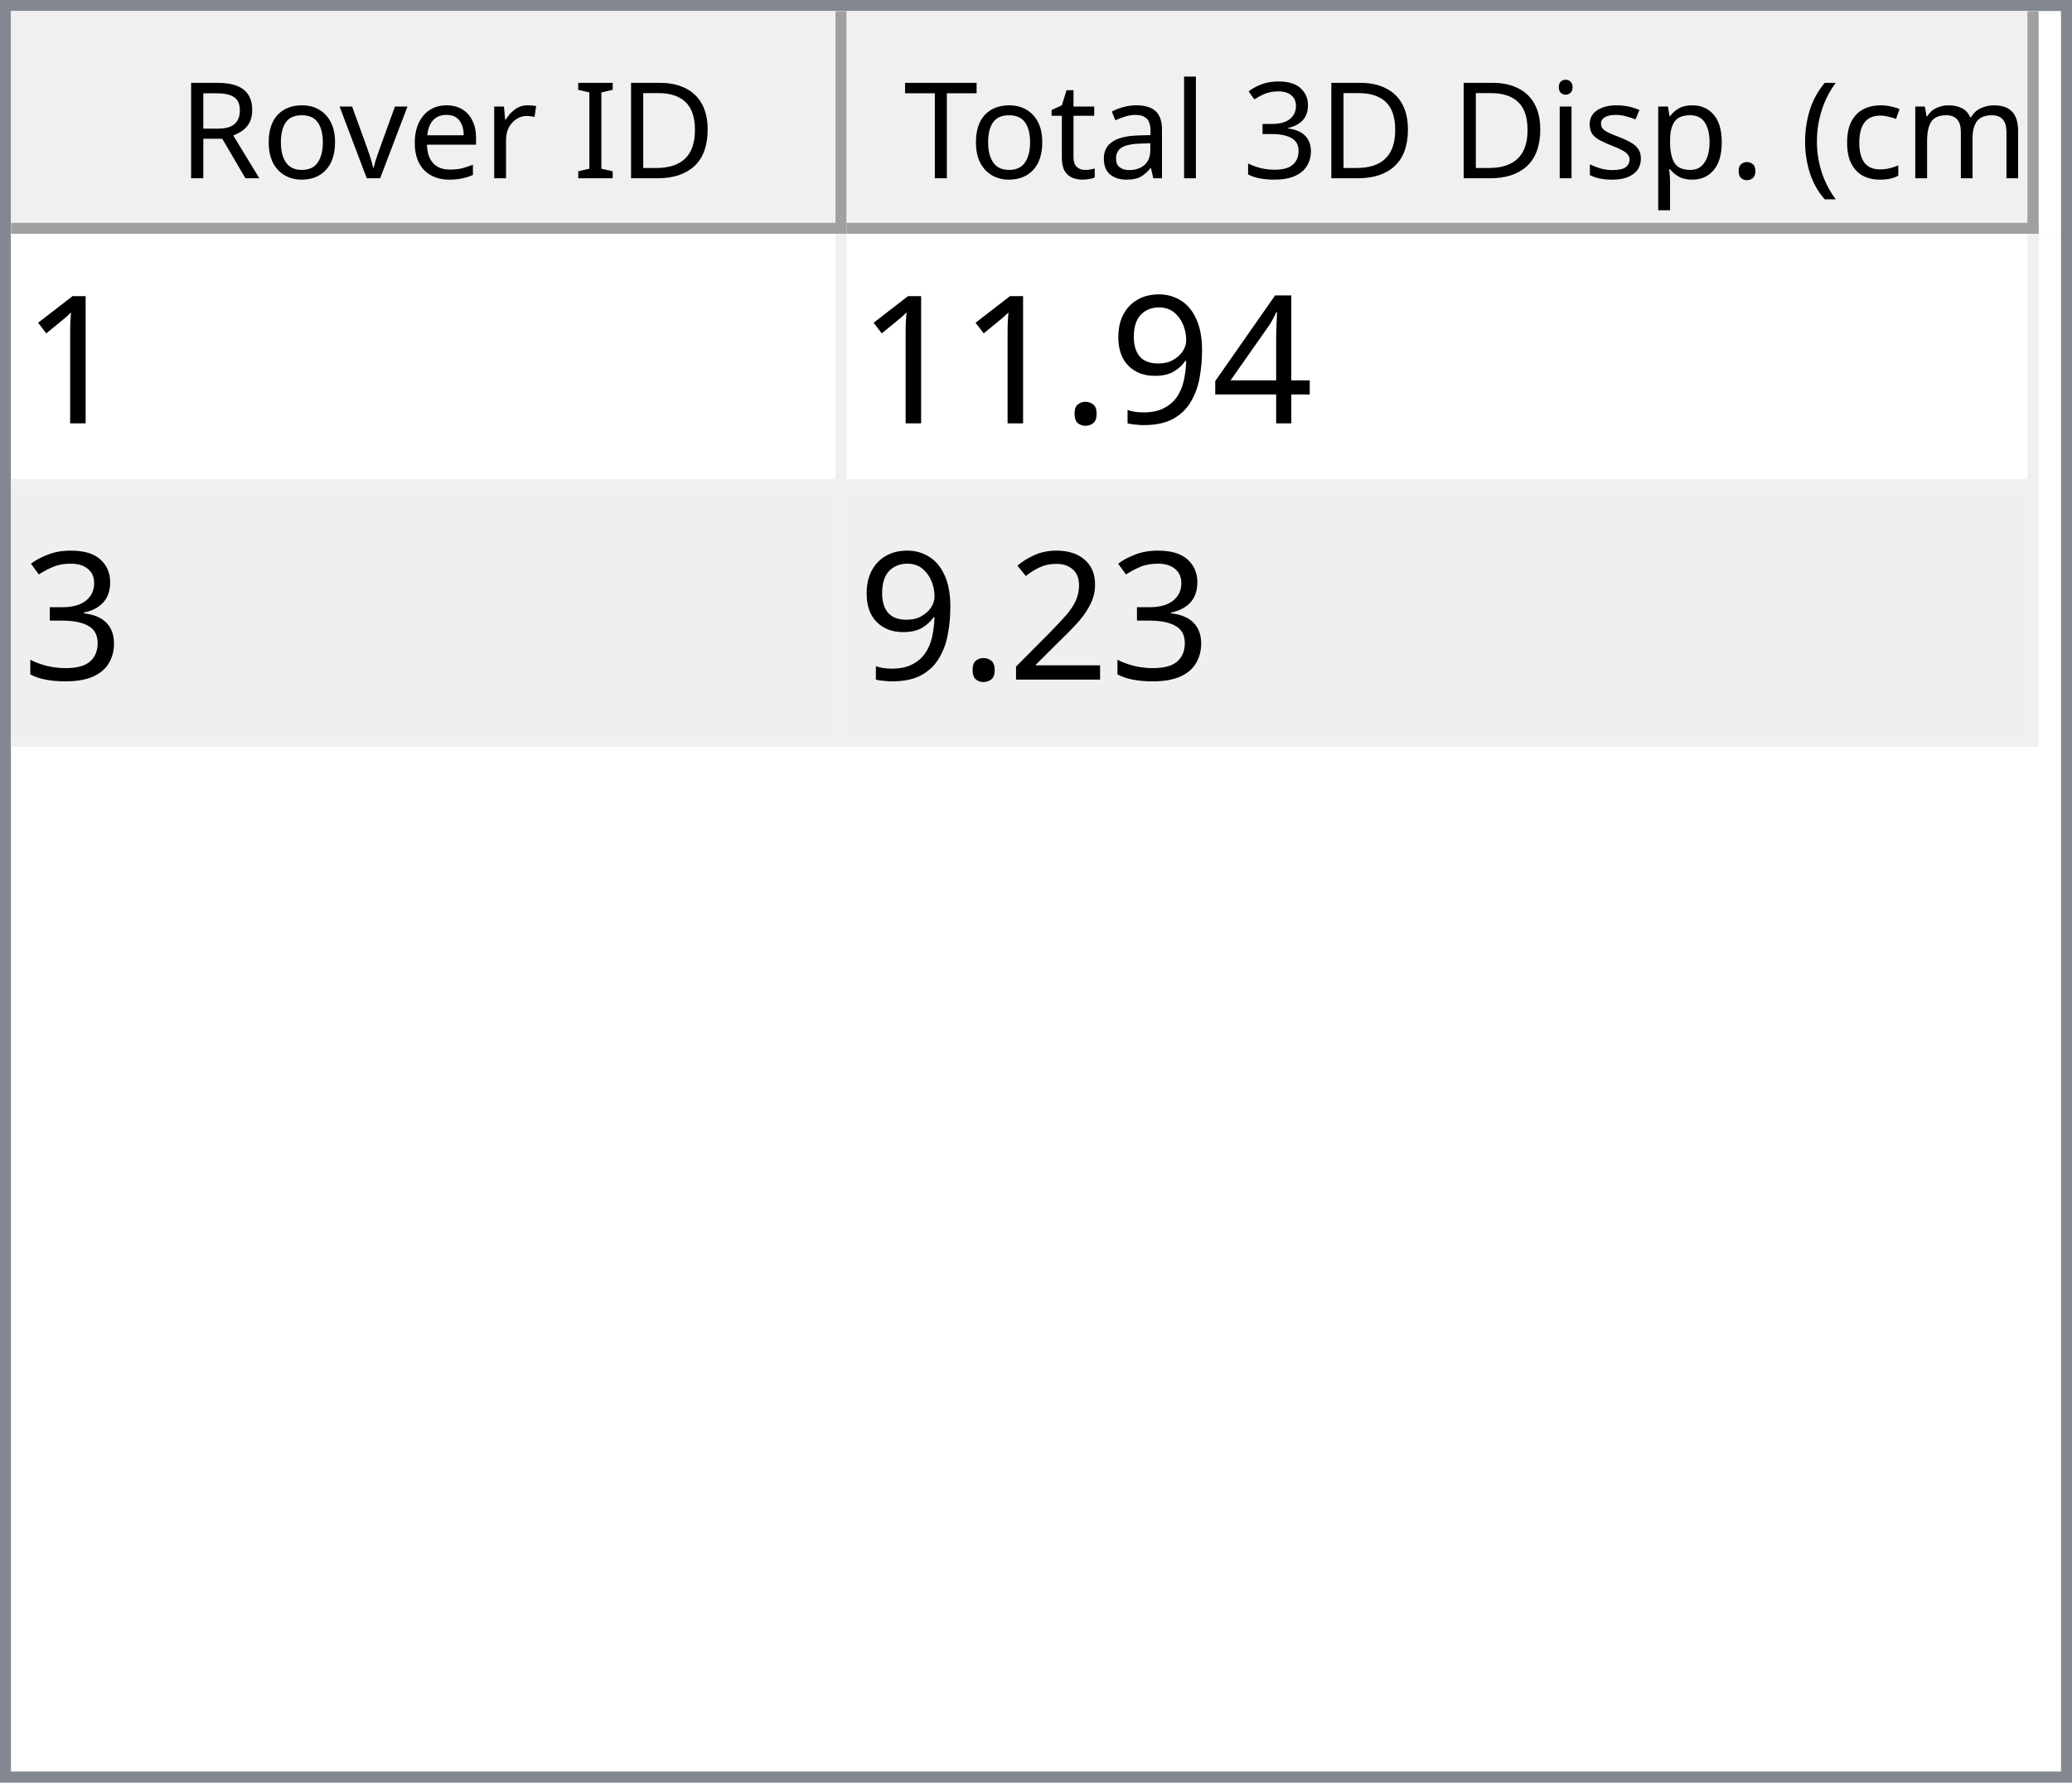
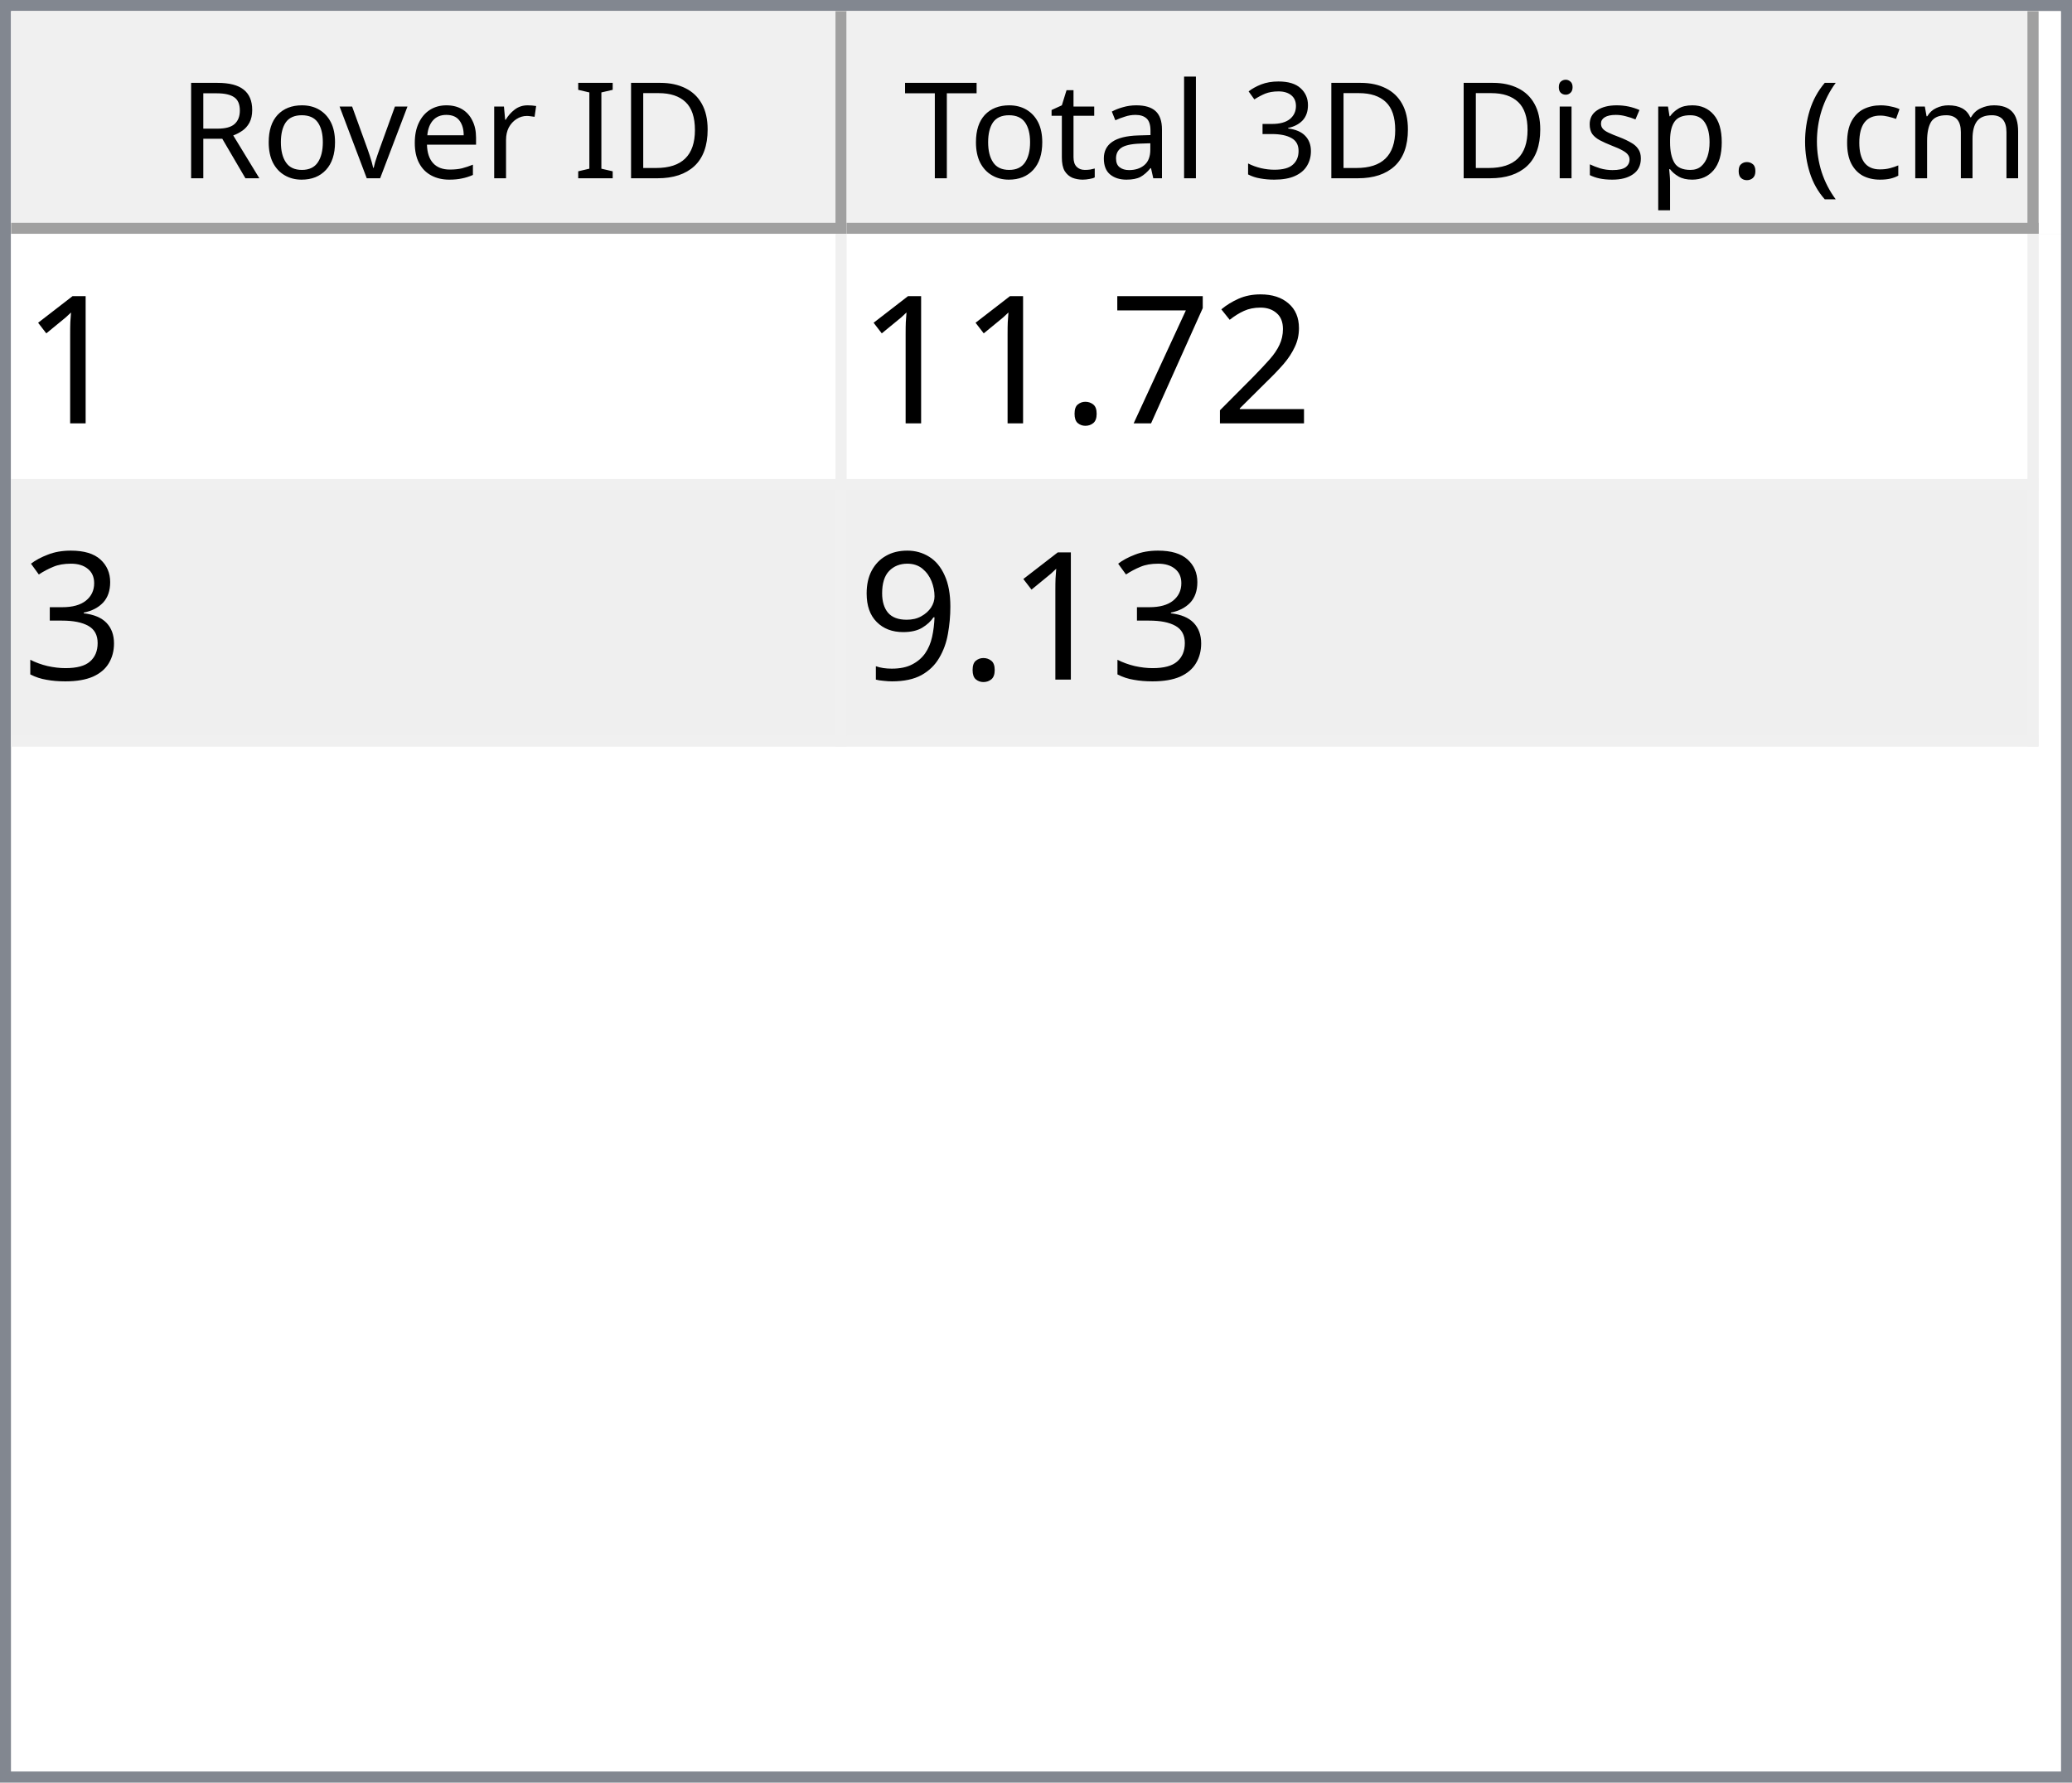
<svg xmlns="http://www.w3.org/2000/svg" style="fill-opacity:1; color-rendering:auto; color-interpolation:auto; text-rendering:auto; stroke:black; stroke-linecap:square; stroke-miterlimit:10; shape-rendering:auto; stroke-opacity:1; fill:black; stroke-dasharray:none; font-weight:normal; stroke-width:1; font-family:'Dialog'; font-style:normal; stroke-linejoin:miter; font-size:12px; stroke-dashoffset:0; image-rendering:auto;" width="186" height="160">
  <defs id="genericDefs" />
  <g>
    <defs id="defs1">
      <clipPath clipPathUnits="userSpaceOnUse" id="clipPath1">
        <path d="M0 0 L186 0 L186 160 L0 160 L0 0 Z" />
      </clipPath>
      <clipPath clipPathUnits="userSpaceOnUse" id="clipPath2">
        <path d="M0 0 L0 160 L186 160 L186 0 Z" />
      </clipPath>
      <clipPath clipPathUnits="userSpaceOnUse" id="clipPath3">
        <path d="M0 0 L0 20 L184 20 L184 0 Z" />
      </clipPath>
      <clipPath clipPathUnits="userSpaceOnUse" id="clipPath4">
        <path d="M0 0 L0 20 L75 20 L75 0 Z" />
      </clipPath>
      <clipPath clipPathUnits="userSpaceOnUse" id="clipPath5">
        <path d="M1 1 L1 19 L74 19 L74 1 Z" />
      </clipPath>
      <clipPath clipPathUnits="userSpaceOnUse" id="clipPath6">
        <path d="M0 0 L0 18 L73 18 L73 0 Z" />
      </clipPath>
      <clipPath clipPathUnits="userSpaceOnUse" id="clipPath7">
        <path d="M-0.5 -0.5 L-0.5 19.5 L74.5 19.5 L74.5 -0.5 Z" />
      </clipPath>
      <clipPath clipPathUnits="userSpaceOnUse" id="clipPath8">
        <path d="M0 0 L0 20 L107 20 L107 0 Z" />
      </clipPath>
      <clipPath clipPathUnits="userSpaceOnUse" id="clipPath9">
        <path d="M1 1 L1 19 L106 19 L106 1 Z" />
      </clipPath>
      <clipPath clipPathUnits="userSpaceOnUse" id="clipPath10">
        <path d="M0 0 L0 18 L105 18 L105 0 Z" />
      </clipPath>
      <clipPath clipPathUnits="userSpaceOnUse" id="clipPath11">
        <path d="M-0.5 -0.5 L-0.5 19.5 L106.5 19.5 L106.5 -0.5 Z" />
      </clipPath>
      <clipPath clipPathUnits="userSpaceOnUse" id="clipPath12">
        <path d="M0 0 L0 138 L184 138 L184 0 Z" />
      </clipPath>
      <clipPath clipPathUnits="userSpaceOnUse" id="clipPath13">
        <path d="M0 0 L0 46 L182 46 L182 0 Z" />
      </clipPath>
      <clipPath clipPathUnits="userSpaceOnUse" id="clipPath14">
        <path d="M-0.5 -0.5 L-0.5 45.5 L181.5 45.5 L181.5 -0.5 Z" />
      </clipPath>
      <clipPath clipPathUnits="userSpaceOnUse" id="clipPath15">
        <path d="M0 0 L0 22 L74 22 L74 0 Z" />
      </clipPath>
      <clipPath clipPathUnits="userSpaceOnUse" id="clipPath16">
        <path d="M0 0 L0 22 L106 22 L106 0 Z" />
      </clipPath>
      <font horiz-adv-x="64.551" id="font1">
        <font-face ascent="107.91" descent="25.098" units-per-em="100" style="font-style:normal; font-family:Segoe UI; font-weight:normal;" />
        <missing-glyph horiz-adv-x="64.551" d="M8.109 0 L8.109 68.266 L56.453 68.266 L56.453 0 L8.109 0 ZM15.328 7.234 L49.219 7.234 L49.219 61.031 L15.328 61.031 L15.328 7.234 Z" />
        <glyph unicode="D" horiz-adv-x="70.117" d="M9.188 0 L9.188 70.016 L28.516 70.016 Q65.531 70.016 65.531 35.891 Q65.531 19.672 55.25 9.836 Q44.969 0 27.734 0 L9.188 0 ZM17.391 62.594 L17.391 7.422 L27.828 7.422 Q41.609 7.422 49.273 14.797 Q56.938 22.172 56.938 35.688 Q56.938 62.594 28.328 62.594 L17.391 62.594 Z" />
        <glyph unicode="I" horiz-adv-x="26.611" d="M17.391 0 L9.188 0 L9.188 70.016 L17.391 70.016 L17.391 0 Z" />
        <glyph unicode=" " horiz-adv-x="27.393" d="" />
        <glyph unicode="r" horiz-adv-x="34.766" d="M34.188 41.891 Q32.078 43.5 28.125 43.5 Q23 43.5 19.555 38.672 Q16.109 33.844 16.109 25.484 L16.109 0 L8.109 0 L8.109 50 L16.109 50 L16.109 39.703 L16.312 39.703 Q18.016 44.969 21.531 47.922 Q25.047 50.875 29.391 50.875 Q32.516 50.875 34.188 50.203 L34.188 41.891 Z" />
        <glyph unicode="e" horiz-adv-x="52.295" d="M48.297 23 L12.984 23 Q13.188 14.656 17.484 10.109 Q21.781 5.562 29.297 5.562 Q37.75 5.562 44.828 11.141 L44.828 3.609 Q38.234 -1.172 27.391 -1.172 Q16.797 -1.172 10.742 5.641 Q4.688 12.453 4.688 24.812 Q4.688 36.469 11.305 43.82 Q17.922 51.172 27.734 51.172 Q37.547 51.172 42.922 44.828 Q48.297 38.484 48.297 27.203 L48.297 23 ZM40.094 29.781 Q40.047 36.719 36.75 40.578 Q33.453 44.438 27.594 44.438 Q21.922 44.438 17.969 40.383 Q14.016 36.328 13.094 29.781 L40.094 29.781 Z" />
        <glyph unicode="v" horiz-adv-x="47.9" d="M47.406 50 L27.484 0 L19.625 0 L0.688 50 L9.469 50 L22.172 13.672 Q23.578 9.672 23.922 6.688 L24.125 6.688 Q24.609 10.453 25.688 13.484 L38.969 50 L47.406 50 Z" />
        <glyph unicode="o" horiz-adv-x="58.594" d="M29 -1.172 Q17.922 -1.172 11.305 5.836 Q4.688 12.844 4.688 24.422 Q4.688 37.016 11.57 44.094 Q18.453 51.172 30.172 51.172 Q41.359 51.172 47.633 44.289 Q53.906 37.406 53.906 25.203 Q53.906 13.234 47.141 6.031 Q40.375 -1.172 29 -1.172 ZM29.594 44.438 Q21.875 44.438 17.383 39.188 Q12.891 33.938 12.891 24.703 Q12.891 15.828 17.43 10.695 Q21.969 5.562 29.594 5.562 Q37.359 5.562 41.531 10.594 Q45.703 15.625 45.703 24.906 Q45.703 34.281 41.531 39.359 Q37.359 44.438 29.594 44.438 Z" />
        <glyph unicode="R" horiz-adv-x="59.814" d="M59.375 0 L49.609 0 L37.891 19.625 Q36.281 22.359 34.766 24.289 Q33.25 26.219 31.664 27.438 Q30.078 28.656 28.25 29.219 Q26.422 29.781 24.125 29.781 L17.391 29.781 L17.391 0 L9.188 0 L9.188 70.016 L30.078 70.016 Q34.672 70.016 38.555 68.867 Q42.438 67.719 45.289 65.375 Q48.141 63.031 49.758 59.547 Q51.375 56.062 51.375 51.375 Q51.375 47.703 50.273 44.656 Q49.172 41.609 47.148 39.211 Q45.125 36.812 42.266 35.133 Q39.406 33.453 35.844 32.516 L35.844 32.328 Q37.594 31.547 38.891 30.547 Q40.188 29.547 41.359 28.18 Q42.531 26.812 43.68 25.078 Q44.828 23.344 46.234 21.047 L59.375 0 ZM17.391 62.594 L17.391 37.203 L28.516 37.203 Q31.594 37.203 34.203 38.133 Q36.812 39.062 38.719 40.797 Q40.625 42.531 41.703 45.047 Q42.781 47.562 42.781 50.688 Q42.781 56.297 39.141 59.445 Q35.5 62.594 28.609 62.594 L17.391 62.594 Z" />
        <glyph unicode=")" horiz-adv-x="30.176" d="M8.297 -15.922 L1.172 -15.922 Q16.406 2.344 16.406 26.812 Q16.406 51.469 1.078 70.016 L8.297 70.016 Q23.531 52.156 23.531 26.703 Q23.531 1.375 8.297 -15.922 Z" />
        <glyph unicode="m" horiz-adv-x="86.133" d="M79.109 0 L71.094 0 L71.094 28.719 Q71.094 37.016 68.531 40.727 Q65.969 44.438 59.906 44.438 Q54.781 44.438 51.195 39.75 Q47.609 35.062 47.609 28.516 L47.609 0 L39.594 0 L39.594 29.688 Q39.594 44.438 28.219 44.438 Q22.953 44.438 19.531 40.016 Q16.109 35.594 16.109 28.516 L16.109 0 L8.109 0 L8.109 50 L16.109 50 L16.109 42.094 L16.312 42.094 Q21.625 51.172 31.844 51.172 Q36.969 51.172 40.773 48.312 Q44.578 45.453 46 40.828 Q51.562 51.172 62.594 51.172 Q79.109 51.172 79.109 30.812 L79.109 0 Z" />
        <glyph unicode="c" horiz-adv-x="46.191" d="M42.188 2.297 Q36.422 -1.172 28.516 -1.172 Q17.828 -1.172 11.258 5.789 Q4.688 12.75 4.688 23.828 Q4.688 36.188 11.766 43.68 Q18.844 51.172 30.672 51.172 Q37.25 51.172 42.281 48.734 L42.281 40.531 Q36.719 44.438 30.375 44.438 Q22.703 44.438 17.797 38.945 Q12.891 33.453 12.891 24.516 Q12.891 15.719 17.508 10.641 Q22.125 5.562 29.891 5.562 Q36.422 5.562 42.188 9.906 L42.188 2.297 Z" />
        <glyph unicode="(" horiz-adv-x="30.176" d="M29.109 -15.922 L21.969 -15.922 Q6.844 1.375 6.844 26.703 Q6.844 52.156 21.969 70.016 L29.203 70.016 Q13.875 51.469 13.875 26.812 Q13.875 2.344 29.109 -15.922 Z" />
        <glyph unicode="." horiz-adv-x="21.68" d="M10.891 -1.078 Q8.641 -1.078 7.055 0.539 Q5.469 2.156 5.469 4.391 Q5.469 6.641 7.055 8.273 Q8.641 9.906 10.891 9.906 Q13.188 9.906 14.797 8.273 Q16.406 6.641 16.406 4.391 Q16.406 2.156 14.797 0.539 Q13.188 -1.078 10.891 -1.078 Z" />
        <glyph unicode="p" horiz-adv-x="58.789" d="M16.312 7.234 L16.109 7.234 L16.109 -23 L8.109 -23 L8.109 50 L16.109 50 L16.109 41.219 L16.312 41.219 Q22.219 51.172 33.594 51.172 Q43.266 51.172 48.688 44.461 Q54.109 37.75 54.109 26.469 Q54.109 13.922 48 6.375 Q41.891 -1.172 31.297 -1.172 Q21.578 -1.172 16.312 7.234 ZM16.109 27.391 L16.109 20.406 Q16.109 14.203 20.141 9.883 Q24.172 5.562 30.375 5.562 Q37.641 5.562 41.773 11.133 Q45.906 16.703 45.906 26.609 Q45.906 34.969 42.047 39.703 Q38.188 44.438 31.594 44.438 Q24.609 44.438 20.359 39.578 Q16.109 34.719 16.109 27.391 Z" />
        <glyph unicode="s" horiz-adv-x="42.432" d="M5.078 1.812 L5.078 10.406 Q11.625 5.562 19.484 5.562 Q30.031 5.562 30.031 12.594 Q30.031 14.594 29.125 15.992 Q28.219 17.391 26.68 18.461 Q25.141 19.531 23.07 20.383 Q21 21.234 18.609 22.172 Q15.281 23.484 12.766 24.828 Q10.25 26.172 8.57 27.859 Q6.891 29.547 6.031 31.695 Q5.172 33.844 5.172 36.719 Q5.172 40.234 6.789 42.945 Q8.406 45.656 11.086 47.484 Q13.766 49.312 17.211 50.242 Q20.656 51.172 24.312 51.172 Q30.812 51.172 35.938 48.922 L35.938 40.828 Q30.422 44.438 23.25 44.438 Q21 44.438 19.195 43.922 Q17.391 43.406 16.094 42.477 Q14.797 41.547 14.086 40.258 Q13.375 38.969 13.375 37.406 Q13.375 35.453 14.086 34.133 Q14.797 32.812 16.164 31.789 Q17.531 30.766 19.484 29.938 Q21.438 29.109 23.922 28.125 Q27.25 26.859 29.883 25.516 Q32.516 24.172 34.375 22.484 Q36.234 20.797 37.234 18.602 Q38.234 16.406 38.234 13.375 Q38.234 9.672 36.602 6.938 Q34.969 4.203 32.234 2.398 Q29.5 0.594 25.93 -0.289 Q22.359 -1.172 18.453 -1.172 Q10.75 -1.172 5.078 1.812 Z" />
        <glyph unicode="i" horiz-adv-x="24.219" d="M12.203 62.703 Q10.062 62.703 8.547 64.164 Q7.031 65.625 7.031 67.875 Q7.031 70.125 8.547 71.609 Q10.062 73.094 12.203 73.094 Q14.406 73.094 15.945 71.609 Q17.484 70.125 17.484 67.875 Q17.484 65.719 15.945 64.211 Q14.406 62.703 12.203 62.703 ZM16.109 0 L8.109 0 L8.109 50 L16.109 50 L16.109 0 Z" />
        <glyph unicode="3" horiz-adv-x="53.906" d="M46.531 19.828 Q46.531 15.094 44.75 11.211 Q42.969 7.328 39.719 4.57 Q36.469 1.812 31.93 0.297 Q27.391 -1.219 21.922 -1.219 Q11.922 -1.219 6 2.594 L6 11.188 Q13.094 5.609 22.219 5.609 Q25.875 5.609 28.828 6.539 Q31.781 7.469 33.906 9.227 Q36.031 10.984 37.18 13.477 Q38.328 15.969 38.328 19.094 Q38.328 32.812 18.797 32.812 L12.984 32.812 L12.984 39.594 L18.5 39.594 Q35.797 39.594 35.797 52.484 Q35.797 64.406 22.609 64.406 Q15.188 64.406 8.688 59.422 L8.688 67.188 Q15.375 71.188 24.609 71.188 Q29 71.188 32.57 69.969 Q36.141 68.75 38.68 66.555 Q41.219 64.359 42.609 61.281 Q44 58.203 44 54.5 Q44 40.672 30.031 36.719 L30.031 36.531 Q33.594 36.141 36.625 34.797 Q39.656 33.453 41.852 31.305 Q44.047 29.156 45.289 26.25 Q46.531 23.344 46.531 19.828 Z" />
        <glyph unicode="l" horiz-adv-x="24.219" d="M16.109 0 L8.109 0 L8.109 74.031 L16.109 74.031 L16.109 0 Z" />
        <glyph unicode="a" horiz-adv-x="50.879" d="M43.891 0 L35.891 0 L35.891 7.812 L35.688 7.812 Q30.469 -1.172 20.312 -1.172 Q12.844 -1.172 8.617 2.781 Q4.391 6.734 4.391 13.281 Q4.391 27.297 20.906 29.594 L35.891 31.688 Q35.891 44.438 25.594 44.438 Q16.547 44.438 9.281 38.281 L9.281 46.484 Q16.656 51.172 26.266 51.172 Q43.891 51.172 43.891 32.516 L43.891 0 ZM35.891 25.297 L23.828 23.641 Q18.266 22.859 15.43 20.875 Q12.594 18.891 12.594 13.875 Q12.594 10.203 15.211 7.883 Q17.828 5.562 22.172 5.562 Q28.125 5.562 32.008 9.742 Q35.891 13.922 35.891 20.312 L35.891 25.297 Z" />
        <glyph unicode="t" horiz-adv-x="33.887" d="M31.297 0.484 Q28.469 -1.078 23.828 -1.078 Q10.688 -1.078 10.688 13.578 L10.688 43.172 L2.094 43.172 L2.094 50 L10.688 50 L10.688 62.203 L18.703 64.797 L18.703 50 L31.297 50 L31.297 43.172 L18.703 43.172 L18.703 14.984 Q18.703 9.969 20.414 7.82 Q22.125 5.672 26.078 5.672 Q29.109 5.672 31.297 7.328 L31.297 0.484 Z" />
        <glyph unicode="T" horiz-adv-x="52.393" d="M50.594 62.594 L30.375 62.594 L30.375 0 L22.172 0 L22.172 62.594 L2 62.594 L2 70.016 L50.594 70.016 L50.594 62.594 Z" />
      </font>
      <font horiz-adv-x="75.0" id="font2">
        <font-face ascent="100.537" descent="21.973" units-per-em="100" style="font-style:normal; font-family:sans-serif; font-weight:normal;" />
        <missing-glyph horiz-adv-x="75.0" d="M12.5 0 L12.5 62.5 L62.5 62.5 L62.5 0 L12.5 0 ZM14.062 1.562 L60.938 1.562 L60.938 60.938 L14.062 60.938 L14.062 1.562 Z" />
        <glyph unicode="1" horiz-adv-x="55.615" d="M37.25 0 L28.469 0 L28.469 56 Q25.297 52.984 20.141 49.953 Q14.984 46.922 10.891 45.406 L10.891 53.906 Q18.266 57.375 23.781 62.305 Q29.297 67.234 31.594 71.875 L37.25 71.875 L37.25 0 Z" />
-         <glyph unicode="4" horiz-adv-x="55.615" d="M32.328 0 L32.328 17.141 L1.266 17.141 L1.266 25.203 L33.938 71.578 L41.109 71.578 L41.109 25.203 L50.781 25.203 L50.781 17.141 L41.109 17.141 L41.109 0 L32.328 0 ZM32.328 25.203 L32.328 57.469 L9.906 25.203 L32.328 25.203 Z" />
-         <glyph unicode="9" horiz-adv-x="55.615" d="M5.469 16.547 L13.922 17.328 Q14.984 11.375 18.016 8.688 Q21.047 6 25.781 6 Q29.828 6 32.883 7.859 Q35.938 9.719 37.891 12.82 Q39.844 15.922 41.164 21.195 Q42.484 26.469 42.484 31.938 Q42.484 32.516 42.438 33.688 Q39.797 29.5 35.234 26.883 Q30.672 24.266 25.344 24.266 Q16.453 24.266 10.305 30.711 Q4.156 37.156 4.156 47.703 Q4.156 58.594 10.578 65.234 Q17 71.875 26.656 71.875 Q33.641 71.875 39.43 68.117 Q45.219 64.359 48.219 57.398 Q51.219 50.438 51.219 37.25 Q51.219 23.531 48.242 15.406 Q45.266 7.281 39.383 3.031 Q33.5 -1.219 25.594 -1.219 Q17.188 -1.219 11.867 3.445 Q6.547 8.109 5.469 16.547 ZM41.453 48.141 Q41.453 55.719 37.43 60.156 Q33.406 64.594 27.734 64.594 Q21.875 64.594 17.531 59.812 Q13.188 55.031 13.188 47.406 Q13.188 40.578 17.312 36.305 Q21.438 32.031 27.484 32.031 Q33.594 32.031 37.523 36.305 Q41.453 40.578 41.453 48.141 Z" />
+         <glyph unicode="2" horiz-adv-x="55.615" d="M50.344 8.453 L50.344 0 L3.031 0 Q2.938 3.172 4.047 6.109 Q5.859 10.938 9.836 15.625 Q13.812 20.312 21.344 26.469 Q33.016 36.031 37.117 41.625 Q41.219 47.219 41.219 52.203 Q41.219 57.422 37.477 61.008 Q33.734 64.594 27.734 64.594 Q21.391 64.594 17.578 60.789 Q13.766 56.984 13.719 50.25 L4.688 51.172 Q5.609 61.281 11.664 66.578 Q17.719 71.875 27.938 71.875 Q38.234 71.875 44.242 66.164 Q50.25 60.453 50.25 52 Q50.25 47.703 48.492 43.555 Q46.734 39.406 42.656 34.812 Q38.578 30.219 29.109 22.219 Q21.188 15.578 18.945 13.211 Q16.703 10.844 15.234 8.453 L50.344 8.453 Z" />
+         <glyph unicode="7" horiz-adv-x="55.615" d="M4.734 62.203 L4.734 70.656 L51.078 70.656 L51.078 63.812 Q44.234 56.547 37.523 44.484 Q30.812 32.422 27.156 19.672 Q24.516 10.688 23.781 0 L14.75 0 Q14.891 8.453 18.062 20.414 Q21.234 32.375 27.172 43.484 Q33.109 54.594 39.797 62.203 L4.734 62.203 Z" />
        <glyph unicode="." horiz-adv-x="27.783" d="M9.078 0 L9.078 10.016 L19.094 10.016 L19.094 0 L9.078 0 Z" />
        <glyph unicode="3" horiz-adv-x="55.615" d="M4.203 18.891 L12.984 20.062 Q14.5 12.594 18.141 9.297 Q21.781 6 27 6 Q33.203 6 37.477 10.297 Q41.75 14.594 41.75 20.953 Q41.75 27 37.797 30.93 Q33.844 34.859 27.734 34.859 Q25.25 34.859 21.531 33.891 L22.516 41.609 Q23.391 41.5 23.922 41.5 Q29.547 41.5 34.039 44.43 Q38.531 47.359 38.531 53.469 Q38.531 58.297 35.258 61.477 Q31.984 64.656 26.812 64.656 Q21.688 64.656 18.266 61.43 Q14.844 58.203 13.875 51.766 L5.078 53.328 Q6.688 62.156 12.398 67.016 Q18.109 71.875 26.609 71.875 Q32.469 71.875 37.398 69.359 Q42.328 66.844 44.945 62.5 Q47.562 58.156 47.562 53.266 Q47.562 48.641 45.07 44.828 Q42.578 41.016 37.703 38.766 Q44.047 37.312 47.562 32.695 Q51.078 28.078 51.078 21.141 Q51.078 11.766 44.242 5.25 Q37.406 -1.266 26.953 -1.266 Q17.531 -1.266 11.305 4.352 Q5.078 9.969 4.203 18.891 Z" />
-         <glyph unicode="2" horiz-adv-x="55.615" d="M50.344 8.453 L50.344 0 L3.031 0 Q2.938 3.172 4.047 6.109 Q5.859 10.938 9.836 15.625 Q13.812 20.312 21.344 26.469 Q33.016 36.031 37.117 41.625 Q41.219 47.219 41.219 52.203 Q41.219 57.422 37.477 61.008 Q33.734 64.594 27.734 64.594 Q21.391 64.594 17.578 60.789 Q13.766 56.984 13.719 50.25 L4.688 51.172 Q5.609 61.281 11.664 66.578 Q17.719 71.875 27.938 71.875 Q38.234 71.875 44.242 66.164 Q50.25 60.453 50.25 52 Q50.25 47.703 48.492 43.555 Q46.734 39.406 42.656 34.812 Q38.578 30.219 29.109 22.219 Q21.188 15.578 18.945 13.211 Q16.703 10.844 15.234 8.453 L50.344 8.453 Z" />
+         <glyph unicode="9" horiz-adv-x="55.615" d="M5.469 16.547 L13.922 17.328 Q14.984 11.375 18.016 8.688 Q21.047 6 25.781 6 Q29.828 6 32.883 7.859 Q35.938 9.719 37.891 12.82 Q39.844 15.922 41.164 21.195 Q42.484 26.469 42.484 31.938 Q42.484 32.516 42.438 33.688 Q39.797 29.5 35.234 26.883 Q30.672 24.266 25.344 24.266 Q16.453 24.266 10.305 30.711 Q4.156 37.156 4.156 47.703 Q4.156 58.594 10.578 65.234 Q17 71.875 26.656 71.875 Q33.641 71.875 39.43 68.117 Q45.219 64.359 48.219 57.398 Q51.219 50.438 51.219 37.25 Q51.219 23.531 48.242 15.406 Q45.266 7.281 39.383 3.031 Q33.5 -1.219 25.594 -1.219 Q17.188 -1.219 11.867 3.445 Q6.547 8.109 5.469 16.547 ZM41.453 48.141 Q41.453 55.719 37.43 60.156 Q33.406 64.594 27.734 64.594 Q21.875 64.594 17.531 59.812 Q13.188 55.031 13.188 47.406 Q13.188 40.578 17.312 36.305 Q21.438 32.031 27.484 32.031 Q33.594 32.031 37.523 36.305 Q41.453 40.578 41.453 48.141 Z" />
      </font>
    </defs>
    <g style="fill:white; stroke:white;">
      <rect x="0" y="0" width="186" style="clip-path:url(#clipPath1); stroke:none;" height="160" />
    </g>
    <g style="fill:white; text-rendering:optimizeSpeed; color-rendering:optimizeSpeed; image-rendering:optimizeSpeed; shape-rendering:crispEdges; stroke:white; color-interpolation:sRGB;">
      <rect x="0" width="186" height="160" y="0" style="stroke:none;" />
      <path style="stroke:none;" d="M0 160 L186 160 L186 0 L0 0 Z" />
    </g>
    <g style="fill:rgb(240,240,240); font-family:'Segoe UI'; stroke:rgb(240,240,240);">
      <rect x="0" y="0" width="186" style="clip-path:url(#clipPath2); stroke:none;" height="160" />
    </g>
    <g style="fill:rgb(130,135,144); font-family:'Segoe UI'; stroke:rgb(130,135,144);">
      <path d="M0 0 L186 0 L186 160 L0 160 L0 0 ZM1 1 L185 1 L185 159 L1 159 L1 1 Z" style="fill-rule:evenodd; clip-path:url(#clipPath2); stroke:none;" />
    </g>
    <g style="fill:white; font-family:'Segoe UI'; stroke:white;" transform="translate(1,1)">
      <rect x="0" y="0" width="184" style="clip-path:url(#clipPath3); stroke:none;" height="20" />
    </g>
    <g style="fill:rgb(240,240,240); font-family:'Segoe UI'; stroke:rgb(240,240,240);" transform="translate(1,1)">
      <rect x="0" y="0" width="75" style="clip-path:url(#clipPath4); stroke:none;" height="20" />
    </g>
    <g style="font-family:'Segoe UI';" transform="translate(2,2)">
      <text x="14" xml:space="preserve" y="14" style="clip-path:url(#clipPath6); stroke:none;">Rover ID</text>
    </g>
    <g style="fill:rgb(160,160,160); font-family:'Segoe UI'; stroke:rgb(160,160,160); stroke-linejoin:bevel;" transform="translate(1.5,1.5)">
      <line x1="74" x2="74" y1="0" style="fill:none; clip-path:url(#clipPath7);" y2="19" />
    </g>
    <g style="fill:rgb(160,160,160); font-family:'Segoe UI'; stroke:rgb(160,160,160); stroke-linejoin:bevel;" transform="matrix(1,0,0,1,1,1) translate(0.5,0.5)">
      <line x1="0" x2="74" y1="19" style="fill:none; clip-path:url(#clipPath7);" y2="19" />
    </g>
    <g style="fill:rgb(240,240,240); font-family:'Segoe UI'; stroke:rgb(240,240,240);" transform="translate(76,1)">
      <rect x="0" y="0" width="107" style="clip-path:url(#clipPath8); stroke:none;" height="20" />
    </g>
    <g style="font-family:'Segoe UI';" transform="translate(77,2)">
      <text x="1" xml:space="preserve" y="14" style="clip-path:url(#clipPath10); stroke:none;"> Total 3D Disp. (cm)</text>
    </g>
    <g style="fill:rgb(160,160,160); font-family:'Segoe UI'; stroke:rgb(160,160,160); stroke-linejoin:bevel;" transform="translate(76.5,1.5)">
      <line x1="106" x2="106" y1="0" style="fill:none; clip-path:url(#clipPath11);" y2="19" />
    </g>
    <g style="fill:rgb(160,160,160); font-family:'Segoe UI'; stroke:rgb(160,160,160); stroke-linejoin:bevel;" transform="matrix(1,0,0,1,76,1) translate(0.5,0.5)">
      <line x1="0" x2="106" y1="19" style="fill:none; clip-path:url(#clipPath11);" y2="19" />
    </g>
    <g style="fill:white; font-family:'Segoe UI'; stroke:white;" transform="translate(1,21)">
      <rect x="0" y="0" width="184" style="clip-path:url(#clipPath12); stroke:none;" height="138" />
    </g>
    <g style="fill:rgb(240,240,240); font-size:16px; font-family:sans-serif; stroke:rgb(240,240,240);" transform="translate(1,21)">
      <rect x="0" y="0" width="182" style="clip-path:url(#clipPath13); stroke:none;" height="46" />
      <line transform="translate(0.5,0.5)" x1="0" x2="181" y1="22" style="clip-path:url(#clipPath14); fill:none; stroke-linejoin:bevel;" y2="22" />
    </g>
    <g transform="matrix(1,0,0,1,1,21) translate(0.5,0.5)" style="fill:rgb(240,240,240); font-size:16px; font-family:sans-serif; stroke:rgb(240,240,240); stroke-linejoin:bevel;">
      <line x1="0" x2="181" y1="45" style="fill:none; clip-path:url(#clipPath14);" y2="45" />
    </g>
    <g transform="matrix(1,0,0,1,1,21) translate(0.5,0.5)" style="fill:rgb(240,240,240); font-size:16px; font-family:sans-serif; stroke:rgb(240,240,240); stroke-linejoin:bevel;">
      <line x1="74" x2="74" y1="0" style="fill:none; clip-path:url(#clipPath14);" y2="45" />
    </g>
    <g transform="matrix(1,0,0,1,1,21) translate(0.5,0.5)" style="fill:rgb(240,240,240); font-size:16px; font-family:sans-serif; stroke:rgb(240,240,240); stroke-linejoin:bevel;">
      <line x1="181" x2="181" y1="0" style="fill:none; clip-path:url(#clipPath14);" y2="45" />
    </g>
    <g style="fill:white; font-size:16px; font-family:sans-serif; stroke:white;" transform="matrix(1,0,0,1,1,21)">
      <rect x="0" y="0" width="74" style="clip-path:url(#clipPath15); stroke:none;" height="22" />
      <text x="1" y="17" style="fill:black; clip-path:url(#clipPath15); stroke:none;" xml:space="preserve">1</text>
    </g>
    <g style="fill:white; font-size:16px; font-family:sans-serif; stroke:white;" transform="matrix(1,0,0,1,1,21) translate(75,0)">
      <rect x="0" y="0" width="106" style="clip-path:url(#clipPath16); stroke:none;" height="22" />
-       <text x="1" y="17" style="fill:black; clip-path:url(#clipPath16); stroke:none;" xml:space="preserve">11.94</text>
+       <text x="1" y="17" style="fill:black; clip-path:url(#clipPath16); stroke:none;" xml:space="preserve">11.72</text>
    </g>
    <g style="fill:rgb(239,239,239); font-size:16px; font-family:sans-serif; stroke:rgb(239,239,239);" transform="matrix(1,0,0,1,1,21) translate(0,23)">
      <rect x="0" y="0" width="74" style="clip-path:url(#clipPath15); stroke:none;" height="22" />
      <text x="1" y="17" style="fill:black; clip-path:url(#clipPath15); stroke:none;" xml:space="preserve">3</text>
    </g>
    <g style="fill:rgb(239,239,239); font-size:16px; font-family:sans-serif; stroke:rgb(239,239,239);" transform="matrix(1,0,0,1,1,21) translate(75,23)">
      <rect x="0" y="0" width="106" style="clip-path:url(#clipPath16); stroke:none;" height="22" />
-       <text x="1" y="17" style="fill:black; clip-path:url(#clipPath16); stroke:none;" xml:space="preserve">9.23</text>
+       <text x="1" y="17" style="fill:black; clip-path:url(#clipPath16); stroke:none;" xml:space="preserve">9.13</text>
    </g>
  </g>
</svg>
